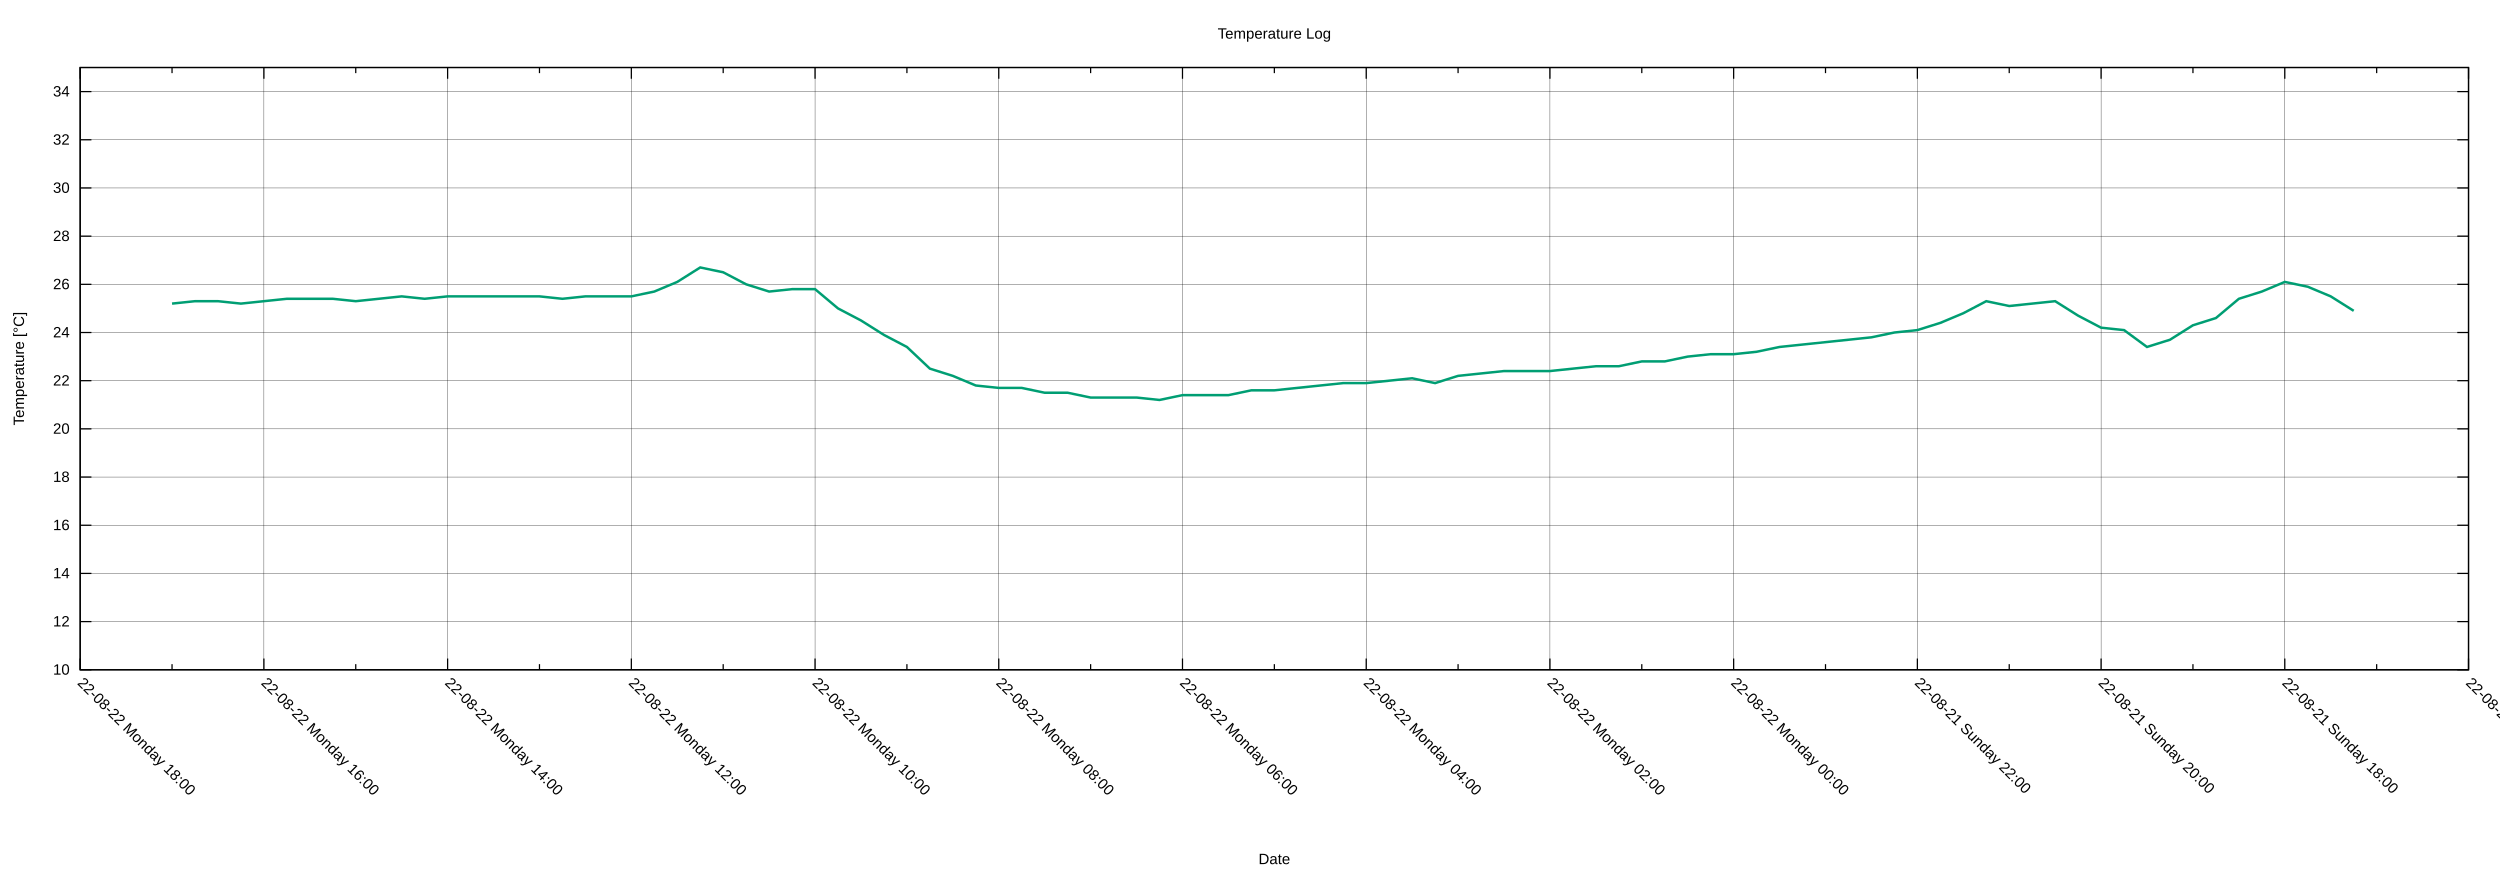
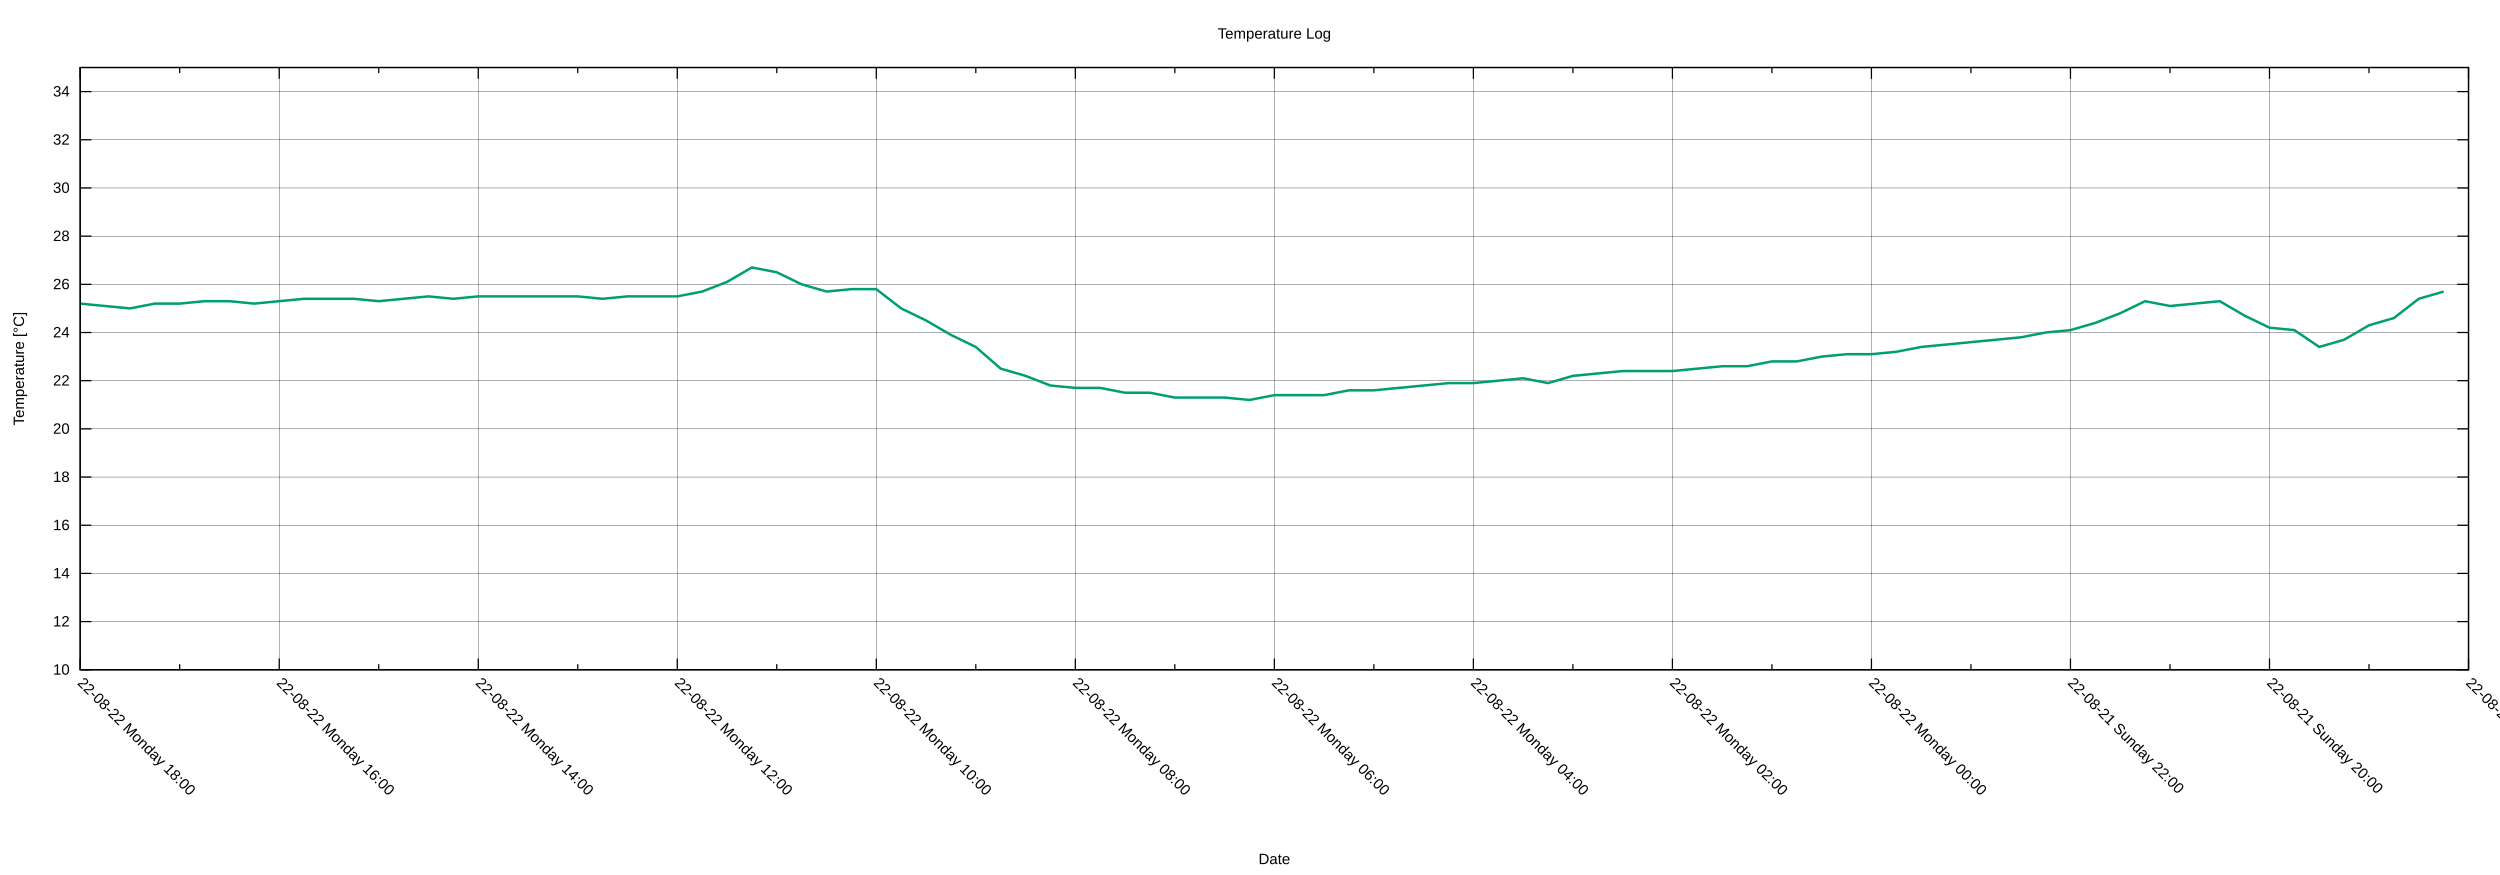
<svg xmlns="http://www.w3.org/2000/svg" xmlns:xlink="http://www.w3.org/1999/xlink" width="2000" height="700" viewBox="0 0 2000 700">
  <g id="gnuplot_canvas">
    <rect x="0" y="0" width="2000" height="700" fill="none" />
    <defs>
      <circle id="gpDot" r="0.5" stroke-width="0.5" stroke="currentColor" />
      <path id="gpPt0" stroke-width="0.222" stroke="currentColor" d="M-1,0 h2 M0,-1 v2" />
      <path id="gpPt1" stroke-width="0.222" stroke="currentColor" d="M-1,-1 L1,1 M1,-1 L-1,1" />
      <path id="gpPt2" stroke-width="0.222" stroke="currentColor" d="M-1,0 L1,0 M0,-1 L0,1 M-1,-1 L1,1 M-1,1 L1,-1" />
      <rect id="gpPt3" stroke-width="0.222" stroke="currentColor" x="-1" y="-1" width="2" height="2" />
      <rect id="gpPt4" stroke-width="0.222" stroke="currentColor" fill="currentColor" x="-1" y="-1" width="2" height="2" />
      <circle id="gpPt5" stroke-width="0.222" stroke="currentColor" cx="0" cy="0" r="1" />
      <use xlink:href="#gpPt5" id="gpPt6" fill="currentColor" stroke="none" />
      <path id="gpPt7" stroke-width="0.222" stroke="currentColor" d="M0,-1.33 L-1.33,0.67 L1.33,0.67 z" />
      <use xlink:href="#gpPt7" id="gpPt8" fill="currentColor" stroke="none" />
      <use xlink:href="#gpPt7" id="gpPt9" stroke="currentColor" transform="rotate(180)" />
      <use xlink:href="#gpPt9" id="gpPt10" fill="currentColor" stroke="none" />
      <use xlink:href="#gpPt3" id="gpPt11" stroke="currentColor" transform="rotate(45)" />
      <use xlink:href="#gpPt11" id="gpPt12" fill="currentColor" stroke="none" />
      <path id="gpPt13" stroke-width="0.222" stroke="currentColor" d="M0,1.330 L1.265,0.411 L0.782,-1.067 L-0.782,-1.076 L-1.265,0.411 z" />
      <use xlink:href="#gpPt13" id="gpPt14" fill="currentColor" stroke="none" />
      <filter id="textbox" filterUnits="objectBoundingBox" x="0" y="0" height="1" width="1">
        <feFlood flood-color="white" flood-opacity="1" result="bgnd" />
        <feComposite in="SourceGraphic" in2="bgnd" operator="atop" />
      </filter>
      <filter id="greybox" filterUnits="objectBoundingBox" x="0" y="0" height="1" width="1">
        <feFlood flood-color="lightgrey" flood-opacity="1" result="grey" />
        <feComposite in="SourceGraphic" in2="grey" operator="atop" />
      </filter>
    </defs>
    <g fill="none" color="white" stroke="currentColor" stroke-width="1.00" stroke-linecap="butt" stroke-linejoin="miter">
</g>
    <g fill="none" color="black" stroke="currentColor" stroke-width="1.00" stroke-linecap="butt" stroke-linejoin="miter">
</g>
    <g fill="none" color="black" stroke="black" stroke-width="0.25" stroke-linecap="butt" stroke-linejoin="miter">
</g>
    <g fill="none" color="black" stroke="currentColor" stroke-width="0.25" stroke-linecap="butt" stroke-linejoin="miter">
      <path stroke="black" class="gridline" d="M64.14,535.82 L1974.82,535.82  " />
    </g>
    <g fill="none" color="black" stroke="black" stroke-width="1.00" stroke-linecap="butt" stroke-linejoin="miter">
</g>
    <g fill="none" color="black" stroke="currentColor" stroke-width="1.00" stroke-linecap="butt" stroke-linejoin="miter">
      <path stroke="black" d="M64.14,535.82 L73.14,535.82 M1974.82,535.82 L1965.82,535.82  " />
      <g transform="translate(55.75,539.72)" stroke="none" fill="black" font-family="Arial" font-size="12.00" text-anchor="end">
        <text>
          <tspan font-family="Arial"> 10</tspan>
        </text>
      </g>
    </g>
    <g fill="none" color="black" stroke="currentColor" stroke-width="1.00" stroke-linecap="butt" stroke-linejoin="miter">
</g>
    <g fill="none" color="black" stroke="black" stroke-width="0.25" stroke-linecap="butt" stroke-linejoin="miter">
</g>
    <g fill="none" color="black" stroke="currentColor" stroke-width="0.25" stroke-linecap="butt" stroke-linejoin="miter">
      <path stroke="black" class="gridline" d="M64.14,497.28 L1974.82,497.28  " />
    </g>
    <g fill="none" color="black" stroke="black" stroke-width="1.00" stroke-linecap="butt" stroke-linejoin="miter">
</g>
    <g fill="none" color="black" stroke="currentColor" stroke-width="1.00" stroke-linecap="butt" stroke-linejoin="miter">
      <path stroke="black" d="M64.14,497.28 L73.14,497.28 M1974.82,497.28 L1965.82,497.28  " />
      <g transform="translate(55.75,501.18)" stroke="none" fill="black" font-family="Arial" font-size="12.00" text-anchor="end">
        <text>
          <tspan font-family="Arial"> 12</tspan>
        </text>
      </g>
    </g>
    <g fill="none" color="black" stroke="currentColor" stroke-width="1.00" stroke-linecap="butt" stroke-linejoin="miter">
</g>
    <g fill="none" color="black" stroke="black" stroke-width="0.25" stroke-linecap="butt" stroke-linejoin="miter">
</g>
    <g fill="none" color="black" stroke="currentColor" stroke-width="0.25" stroke-linecap="butt" stroke-linejoin="miter">
      <path stroke="black" class="gridline" d="M64.14,458.73 L1974.82,458.73  " />
    </g>
    <g fill="none" color="black" stroke="black" stroke-width="1.00" stroke-linecap="butt" stroke-linejoin="miter">
</g>
    <g fill="none" color="black" stroke="currentColor" stroke-width="1.00" stroke-linecap="butt" stroke-linejoin="miter">
      <path stroke="black" d="M64.14,458.73 L73.14,458.73 M1974.82,458.73 L1965.82,458.73  " />
      <g transform="translate(55.75,462.63)" stroke="none" fill="black" font-family="Arial" font-size="12.00" text-anchor="end">
        <text>
          <tspan font-family="Arial"> 14</tspan>
        </text>
      </g>
    </g>
    <g fill="none" color="black" stroke="currentColor" stroke-width="1.00" stroke-linecap="butt" stroke-linejoin="miter">
</g>
    <g fill="none" color="black" stroke="black" stroke-width="0.25" stroke-linecap="butt" stroke-linejoin="miter">
</g>
    <g fill="none" color="black" stroke="currentColor" stroke-width="0.25" stroke-linecap="butt" stroke-linejoin="miter">
      <path stroke="black" class="gridline" d="M64.14,420.19 L1974.82,420.19  " />
    </g>
    <g fill="none" color="black" stroke="black" stroke-width="1.00" stroke-linecap="butt" stroke-linejoin="miter">
</g>
    <g fill="none" color="black" stroke="currentColor" stroke-width="1.00" stroke-linecap="butt" stroke-linejoin="miter">
      <path stroke="black" d="M64.14,420.19 L73.14,420.19 M1974.82,420.19 L1965.82,420.19  " />
      <g transform="translate(55.75,424.09)" stroke="none" fill="black" font-family="Arial" font-size="12.00" text-anchor="end">
        <text>
          <tspan font-family="Arial"> 16</tspan>
        </text>
      </g>
    </g>
    <g fill="none" color="black" stroke="currentColor" stroke-width="1.00" stroke-linecap="butt" stroke-linejoin="miter">
</g>
    <g fill="none" color="black" stroke="black" stroke-width="0.25" stroke-linecap="butt" stroke-linejoin="miter">
</g>
    <g fill="none" color="black" stroke="currentColor" stroke-width="0.25" stroke-linecap="butt" stroke-linejoin="miter">
      <path stroke="black" class="gridline" d="M64.14,381.64 L1974.82,381.64  " />
    </g>
    <g fill="none" color="black" stroke="black" stroke-width="1.00" stroke-linecap="butt" stroke-linejoin="miter">
</g>
    <g fill="none" color="black" stroke="currentColor" stroke-width="1.00" stroke-linecap="butt" stroke-linejoin="miter">
      <path stroke="black" d="M64.14,381.64 L73.14,381.64 M1974.82,381.64 L1965.82,381.64  " />
      <g transform="translate(55.75,385.54)" stroke="none" fill="black" font-family="Arial" font-size="12.00" text-anchor="end">
        <text>
          <tspan font-family="Arial"> 18</tspan>
        </text>
      </g>
    </g>
    <g fill="none" color="black" stroke="currentColor" stroke-width="1.00" stroke-linecap="butt" stroke-linejoin="miter">
</g>
    <g fill="none" color="black" stroke="black" stroke-width="0.25" stroke-linecap="butt" stroke-linejoin="miter">
</g>
    <g fill="none" color="black" stroke="currentColor" stroke-width="0.25" stroke-linecap="butt" stroke-linejoin="miter">
      <path stroke="black" class="gridline" d="M64.14,343.10 L1974.82,343.10  " />
    </g>
    <g fill="none" color="black" stroke="black" stroke-width="1.00" stroke-linecap="butt" stroke-linejoin="miter">
</g>
    <g fill="none" color="black" stroke="currentColor" stroke-width="1.00" stroke-linecap="butt" stroke-linejoin="miter">
      <path stroke="black" d="M64.14,343.10 L73.14,343.10 M1974.82,343.10 L1965.82,343.10  " />
      <g transform="translate(55.75,347.00)" stroke="none" fill="black" font-family="Arial" font-size="12.00" text-anchor="end">
        <text>
          <tspan font-family="Arial"> 20</tspan>
        </text>
      </g>
    </g>
    <g fill="none" color="black" stroke="currentColor" stroke-width="1.00" stroke-linecap="butt" stroke-linejoin="miter">
</g>
    <g fill="none" color="black" stroke="black" stroke-width="0.25" stroke-linecap="butt" stroke-linejoin="miter">
</g>
    <g fill="none" color="black" stroke="currentColor" stroke-width="0.25" stroke-linecap="butt" stroke-linejoin="miter">
      <path stroke="black" class="gridline" d="M64.14,304.55 L1974.82,304.55  " />
    </g>
    <g fill="none" color="black" stroke="black" stroke-width="1.00" stroke-linecap="butt" stroke-linejoin="miter">
</g>
    <g fill="none" color="black" stroke="currentColor" stroke-width="1.00" stroke-linecap="butt" stroke-linejoin="miter">
      <path stroke="black" d="M64.14,304.55 L73.14,304.55 M1974.82,304.55 L1965.82,304.55  " />
      <g transform="translate(55.75,308.45)" stroke="none" fill="black" font-family="Arial" font-size="12.00" text-anchor="end">
        <text>
          <tspan font-family="Arial"> 22</tspan>
        </text>
      </g>
    </g>
    <g fill="none" color="black" stroke="currentColor" stroke-width="1.00" stroke-linecap="butt" stroke-linejoin="miter">
</g>
    <g fill="none" color="black" stroke="black" stroke-width="0.25" stroke-linecap="butt" stroke-linejoin="miter">
</g>
    <g fill="none" color="black" stroke="currentColor" stroke-width="0.25" stroke-linecap="butt" stroke-linejoin="miter">
      <path stroke="black" class="gridline" d="M64.14,266.01 L1974.82,266.01  " />
    </g>
    <g fill="none" color="black" stroke="black" stroke-width="1.00" stroke-linecap="butt" stroke-linejoin="miter">
</g>
    <g fill="none" color="black" stroke="currentColor" stroke-width="1.00" stroke-linecap="butt" stroke-linejoin="miter">
      <path stroke="black" d="M64.14,266.01 L73.14,266.01 M1974.82,266.01 L1965.82,266.01  " />
      <g transform="translate(55.75,269.91)" stroke="none" fill="black" font-family="Arial" font-size="12.00" text-anchor="end">
        <text>
          <tspan font-family="Arial"> 24</tspan>
        </text>
      </g>
    </g>
    <g fill="none" color="black" stroke="currentColor" stroke-width="1.00" stroke-linecap="butt" stroke-linejoin="miter">
</g>
    <g fill="none" color="black" stroke="black" stroke-width="0.25" stroke-linecap="butt" stroke-linejoin="miter">
</g>
    <g fill="none" color="black" stroke="currentColor" stroke-width="0.25" stroke-linecap="butt" stroke-linejoin="miter">
      <path stroke="black" class="gridline" d="M64.14,227.46 L1974.82,227.46  " />
    </g>
    <g fill="none" color="black" stroke="black" stroke-width="1.00" stroke-linecap="butt" stroke-linejoin="miter">
</g>
    <g fill="none" color="black" stroke="currentColor" stroke-width="1.00" stroke-linecap="butt" stroke-linejoin="miter">
      <path stroke="black" d="M64.14,227.46 L73.14,227.46 M1974.82,227.46 L1965.82,227.46  " />
      <g transform="translate(55.75,231.36)" stroke="none" fill="black" font-family="Arial" font-size="12.00" text-anchor="end">
        <text>
          <tspan font-family="Arial"> 26</tspan>
        </text>
      </g>
    </g>
    <g fill="none" color="black" stroke="currentColor" stroke-width="1.00" stroke-linecap="butt" stroke-linejoin="miter">
</g>
    <g fill="none" color="black" stroke="black" stroke-width="0.25" stroke-linecap="butt" stroke-linejoin="miter">
</g>
    <g fill="none" color="black" stroke="currentColor" stroke-width="0.25" stroke-linecap="butt" stroke-linejoin="miter">
      <path stroke="black" class="gridline" d="M64.14,188.92 L1974.82,188.92  " />
    </g>
    <g fill="none" color="black" stroke="black" stroke-width="1.00" stroke-linecap="butt" stroke-linejoin="miter">
</g>
    <g fill="none" color="black" stroke="currentColor" stroke-width="1.00" stroke-linecap="butt" stroke-linejoin="miter">
      <path stroke="black" d="M64.14,188.92 L73.14,188.92 M1974.82,188.92 L1965.82,188.92  " />
      <g transform="translate(55.75,192.82)" stroke="none" fill="black" font-family="Arial" font-size="12.00" text-anchor="end">
        <text>
          <tspan font-family="Arial"> 28</tspan>
        </text>
      </g>
    </g>
    <g fill="none" color="black" stroke="currentColor" stroke-width="1.00" stroke-linecap="butt" stroke-linejoin="miter">
</g>
    <g fill="none" color="black" stroke="black" stroke-width="0.25" stroke-linecap="butt" stroke-linejoin="miter">
</g>
    <g fill="none" color="black" stroke="currentColor" stroke-width="0.25" stroke-linecap="butt" stroke-linejoin="miter">
      <path stroke="black" class="gridline" d="M64.14,150.37 L1974.82,150.37  " />
    </g>
    <g fill="none" color="black" stroke="black" stroke-width="1.00" stroke-linecap="butt" stroke-linejoin="miter">
</g>
    <g fill="none" color="black" stroke="currentColor" stroke-width="1.00" stroke-linecap="butt" stroke-linejoin="miter">
      <path stroke="black" d="M64.14,150.37 L73.14,150.37 M1974.82,150.37 L1965.82,150.37  " />
      <g transform="translate(55.75,154.27)" stroke="none" fill="black" font-family="Arial" font-size="12.00" text-anchor="end">
        <text>
          <tspan font-family="Arial"> 30</tspan>
        </text>
      </g>
    </g>
    <g fill="none" color="black" stroke="currentColor" stroke-width="1.00" stroke-linecap="butt" stroke-linejoin="miter">
</g>
    <g fill="none" color="black" stroke="black" stroke-width="0.25" stroke-linecap="butt" stroke-linejoin="miter">
</g>
    <g fill="none" color="black" stroke="currentColor" stroke-width="0.25" stroke-linecap="butt" stroke-linejoin="miter">
      <path stroke="black" class="gridline" d="M64.14,111.83 L1974.82,111.83  " />
    </g>
    <g fill="none" color="black" stroke="black" stroke-width="1.00" stroke-linecap="butt" stroke-linejoin="miter">
</g>
    <g fill="none" color="black" stroke="currentColor" stroke-width="1.00" stroke-linecap="butt" stroke-linejoin="miter">
      <path stroke="black" d="M64.14,111.83 L73.14,111.83 M1974.82,111.83 L1965.82,111.83  " />
      <g transform="translate(55.75,115.73)" stroke="none" fill="black" font-family="Arial" font-size="12.00" text-anchor="end">
        <text>
          <tspan font-family="Arial"> 32</tspan>
        </text>
      </g>
    </g>
    <g fill="none" color="black" stroke="currentColor" stroke-width="1.00" stroke-linecap="butt" stroke-linejoin="miter">
</g>
    <g fill="none" color="black" stroke="black" stroke-width="0.25" stroke-linecap="butt" stroke-linejoin="miter">
</g>
    <g fill="none" color="black" stroke="currentColor" stroke-width="0.25" stroke-linecap="butt" stroke-linejoin="miter">
      <path stroke="black" class="gridline" d="M64.14,73.28 L1974.82,73.28  " />
    </g>
    <g fill="none" color="black" stroke="black" stroke-width="1.00" stroke-linecap="butt" stroke-linejoin="miter">
</g>
    <g fill="none" color="black" stroke="currentColor" stroke-width="1.00" stroke-linecap="butt" stroke-linejoin="miter">
      <path stroke="black" d="M64.14,73.28 L73.14,73.28 M1974.82,73.28 L1965.82,73.28  " />
      <g transform="translate(55.75,77.18)" stroke="none" fill="black" font-family="Arial" font-size="12.00" text-anchor="end">
        <text>
          <tspan font-family="Arial"> 34</tspan>
        </text>
      </g>
    </g>
    <g fill="none" color="black" stroke="currentColor" stroke-width="1.00" stroke-linecap="butt" stroke-linejoin="miter">
</g>
    <g fill="none" color="black" stroke="black" stroke-width="0.25" stroke-linecap="butt" stroke-linejoin="miter">
</g>
    <g fill="none" color="black" stroke="currentColor" stroke-width="0.25" stroke-linecap="butt" stroke-linejoin="miter">
      <path stroke="black" class="gridline" d="M1974.82,535.82 L1974.82,54.01  " />
    </g>
    <g fill="none" color="black" stroke="black" stroke-width="1.00" stroke-linecap="butt" stroke-linejoin="miter">
</g>
    <g fill="none" color="black" stroke="currentColor" stroke-width="1.00" stroke-linecap="butt" stroke-linejoin="miter">
      <path stroke="black" d="M1974.82,535.82 L1974.82,526.82 M1974.82,54.01 L1974.82,63.01  " />
      <g transform="translate(1972.06,546.97) rotate(45)" stroke="none" fill="black" font-family="Arial" font-size="12.00" text-anchor="start">
        <text>
-           <tspan font-family="Arial">22-08-21 Sunday 16:00</tspan>
-         </text>
-       </g>
-     </g>
-     <g fill="none" color="black" stroke="currentColor" stroke-width="1.00" stroke-linecap="butt" stroke-linejoin="miter">
-       <path stroke="black" d="M1901.33,535.82 L1901.33,531.32 M1901.33,54.01 L1901.33,58.51  " />
-     </g>
-     <g fill="none" color="black" stroke="black" stroke-width="0.25" stroke-linecap="butt" stroke-linejoin="miter">
- </g>
-     <g fill="none" color="black" stroke="currentColor" stroke-width="0.25" stroke-linecap="butt" stroke-linejoin="miter">
-       <path stroke="black" class="gridline" d="M1827.84,535.82 L1827.84,54.01  " />
-     </g>
-     <g fill="none" color="black" stroke="black" stroke-width="1.00" stroke-linecap="butt" stroke-linejoin="miter">
- </g>
-     <g fill="none" color="black" stroke="currentColor" stroke-width="1.00" stroke-linecap="butt" stroke-linejoin="miter">
-       <path stroke="black" d="M1827.84,535.82 L1827.84,526.82 M1827.84,54.01 L1827.84,63.01  " />
-       <g transform="translate(1825.08,546.97) rotate(45)" stroke="none" fill="black" font-family="Arial" font-size="12.00" text-anchor="start">
-         <text>
          <tspan font-family="Arial">22-08-21 Sunday 18:00</tspan>
        </text>
      </g>
    </g>
    <g fill="none" color="black" stroke="currentColor" stroke-width="1.00" stroke-linecap="butt" stroke-linejoin="miter">
-       <path stroke="black" d="M1754.36,535.82 L1754.36,531.32 M1754.36,54.01 L1754.36,58.51  " />
-     </g>
-     <g fill="none" color="black" stroke="black" stroke-width="0.25" stroke-linecap="butt" stroke-linejoin="miter">
- </g>
-     <g fill="none" color="black" stroke="currentColor" stroke-width="0.25" stroke-linecap="butt" stroke-linejoin="miter">
-       <path stroke="black" class="gridline" d="M1680.87,535.82 L1680.87,54.01  " />
-     </g>
-     <g fill="none" color="black" stroke="black" stroke-width="1.00" stroke-linecap="butt" stroke-linejoin="miter">
- </g>
-     <g fill="none" color="black" stroke="currentColor" stroke-width="1.00" stroke-linecap="butt" stroke-linejoin="miter">
-       <path stroke="black" d="M1680.87,535.82 L1680.87,526.82 M1680.87,54.01 L1680.87,63.01  " />
-       <g transform="translate(1678.11,546.97) rotate(45)" stroke="none" fill="black" font-family="Arial" font-size="12.00" text-anchor="start">
+       <path stroke="black" d="M1895.21,535.82 L1895.21,531.32 M1895.21,54.01 L1895.21,58.51  " />
+     </g>
+     <g fill="none" color="black" stroke="black" stroke-width="0.25" stroke-linecap="butt" stroke-linejoin="miter">
+ </g>
+     <g fill="none" color="black" stroke="currentColor" stroke-width="0.25" stroke-linecap="butt" stroke-linejoin="miter">
+       <path stroke="black" class="gridline" d="M1815.60,535.82 L1815.60,54.01  " />
+     </g>
+     <g fill="none" color="black" stroke="black" stroke-width="1.00" stroke-linecap="butt" stroke-linejoin="miter">
+ </g>
+     <g fill="none" color="black" stroke="currentColor" stroke-width="1.00" stroke-linecap="butt" stroke-linejoin="miter">
+       <path stroke="black" d="M1815.60,535.82 L1815.60,526.82 M1815.60,54.01 L1815.60,63.01  " />
+       <g transform="translate(1812.84,546.97) rotate(45)" stroke="none" fill="black" font-family="Arial" font-size="12.00" text-anchor="start">
        <text>
          <tspan font-family="Arial">22-08-21 Sunday 20:00</tspan>
        </text>
      </g>
    </g>
    <g fill="none" color="black" stroke="currentColor" stroke-width="1.00" stroke-linecap="butt" stroke-linejoin="miter">
-       <path stroke="black" d="M1607.38,535.82 L1607.38,531.32 M1607.38,54.01 L1607.38,58.51  " />
-     </g>
-     <g fill="none" color="black" stroke="black" stroke-width="0.25" stroke-linecap="butt" stroke-linejoin="miter">
- </g>
-     <g fill="none" color="black" stroke="currentColor" stroke-width="0.25" stroke-linecap="butt" stroke-linejoin="miter">
-       <path stroke="black" class="gridline" d="M1533.89,535.82 L1533.89,54.01  " />
-     </g>
-     <g fill="none" color="black" stroke="black" stroke-width="1.00" stroke-linecap="butt" stroke-linejoin="miter">
- </g>
-     <g fill="none" color="black" stroke="currentColor" stroke-width="1.00" stroke-linecap="butt" stroke-linejoin="miter">
-       <path stroke="black" d="M1533.89,535.82 L1533.89,526.82 M1533.89,54.01 L1533.89,63.01  " />
-       <g transform="translate(1531.13,546.97) rotate(45)" stroke="none" fill="black" font-family="Arial" font-size="12.00" text-anchor="start">
+       <path stroke="black" d="M1735.99,535.82 L1735.99,531.32 M1735.99,54.01 L1735.99,58.51  " />
+     </g>
+     <g fill="none" color="black" stroke="black" stroke-width="0.25" stroke-linecap="butt" stroke-linejoin="miter">
+ </g>
+     <g fill="none" color="black" stroke="currentColor" stroke-width="0.25" stroke-linecap="butt" stroke-linejoin="miter">
+       <path stroke="black" class="gridline" d="M1656.37,535.82 L1656.37,54.01  " />
+     </g>
+     <g fill="none" color="black" stroke="black" stroke-width="1.00" stroke-linecap="butt" stroke-linejoin="miter">
+ </g>
+     <g fill="none" color="black" stroke="currentColor" stroke-width="1.00" stroke-linecap="butt" stroke-linejoin="miter">
+       <path stroke="black" d="M1656.37,535.82 L1656.37,526.82 M1656.37,54.01 L1656.37,63.01  " />
+       <g transform="translate(1653.61,546.97) rotate(45)" stroke="none" fill="black" font-family="Arial" font-size="12.00" text-anchor="start">
        <text>
          <tspan font-family="Arial">22-08-21 Sunday 22:00</tspan>
        </text>
      </g>
    </g>
    <g fill="none" color="black" stroke="currentColor" stroke-width="1.00" stroke-linecap="butt" stroke-linejoin="miter">
-       <path stroke="black" d="M1460.41,535.82 L1460.41,531.32 M1460.41,54.01 L1460.41,58.51  " />
-     </g>
-     <g fill="none" color="black" stroke="black" stroke-width="0.25" stroke-linecap="butt" stroke-linejoin="miter">
- </g>
-     <g fill="none" color="black" stroke="currentColor" stroke-width="0.25" stroke-linecap="butt" stroke-linejoin="miter">
-       <path stroke="black" class="gridline" d="M1386.92,535.82 L1386.92,54.01  " />
-     </g>
-     <g fill="none" color="black" stroke="black" stroke-width="1.00" stroke-linecap="butt" stroke-linejoin="miter">
- </g>
-     <g fill="none" color="black" stroke="currentColor" stroke-width="1.00" stroke-linecap="butt" stroke-linejoin="miter">
-       <path stroke="black" d="M1386.92,535.82 L1386.92,526.82 M1386.92,54.01 L1386.92,63.01  " />
-       <g transform="translate(1384.16,546.97) rotate(45)" stroke="none" fill="black" font-family="Arial" font-size="12.00" text-anchor="start">
+       <path stroke="black" d="M1576.76,535.82 L1576.76,531.32 M1576.76,54.01 L1576.76,58.51  " />
+     </g>
+     <g fill="none" color="black" stroke="black" stroke-width="0.25" stroke-linecap="butt" stroke-linejoin="miter">
+ </g>
+     <g fill="none" color="black" stroke="currentColor" stroke-width="0.25" stroke-linecap="butt" stroke-linejoin="miter">
+       <path stroke="black" class="gridline" d="M1497.15,535.82 L1497.15,54.01  " />
+     </g>
+     <g fill="none" color="black" stroke="black" stroke-width="1.00" stroke-linecap="butt" stroke-linejoin="miter">
+ </g>
+     <g fill="none" color="black" stroke="currentColor" stroke-width="1.00" stroke-linecap="butt" stroke-linejoin="miter">
+       <path stroke="black" d="M1497.15,535.82 L1497.15,526.82 M1497.15,54.01 L1497.15,63.01  " />
+       <g transform="translate(1494.39,546.97) rotate(45)" stroke="none" fill="black" font-family="Arial" font-size="12.00" text-anchor="start">
        <text>
          <tspan font-family="Arial">22-08-22 Monday 00:00</tspan>
        </text>
      </g>
    </g>
    <g fill="none" color="black" stroke="currentColor" stroke-width="1.00" stroke-linecap="butt" stroke-linejoin="miter">
-       <path stroke="black" d="M1313.43,535.82 L1313.43,531.32 M1313.43,54.01 L1313.43,58.51  " />
-     </g>
-     <g fill="none" color="black" stroke="black" stroke-width="0.25" stroke-linecap="butt" stroke-linejoin="miter">
- </g>
-     <g fill="none" color="black" stroke="currentColor" stroke-width="0.25" stroke-linecap="butt" stroke-linejoin="miter">
-       <path stroke="black" class="gridline" d="M1239.94,535.82 L1239.94,54.01  " />
-     </g>
-     <g fill="none" color="black" stroke="black" stroke-width="1.00" stroke-linecap="butt" stroke-linejoin="miter">
- </g>
-     <g fill="none" color="black" stroke="currentColor" stroke-width="1.00" stroke-linecap="butt" stroke-linejoin="miter">
-       <path stroke="black" d="M1239.94,535.82 L1239.94,526.82 M1239.94,54.01 L1239.94,63.01  " />
-       <g transform="translate(1237.18,546.97) rotate(45)" stroke="none" fill="black" font-family="Arial" font-size="12.00" text-anchor="start">
+       <path stroke="black" d="M1417.54,535.82 L1417.54,531.32 M1417.54,54.01 L1417.54,58.51  " />
+     </g>
+     <g fill="none" color="black" stroke="black" stroke-width="0.25" stroke-linecap="butt" stroke-linejoin="miter">
+ </g>
+     <g fill="none" color="black" stroke="currentColor" stroke-width="0.25" stroke-linecap="butt" stroke-linejoin="miter">
+       <path stroke="black" class="gridline" d="M1337.93,535.82 L1337.93,54.01  " />
+     </g>
+     <g fill="none" color="black" stroke="black" stroke-width="1.00" stroke-linecap="butt" stroke-linejoin="miter">
+ </g>
+     <g fill="none" color="black" stroke="currentColor" stroke-width="1.00" stroke-linecap="butt" stroke-linejoin="miter">
+       <path stroke="black" d="M1337.93,535.82 L1337.93,526.82 M1337.93,54.01 L1337.93,63.01  " />
+       <g transform="translate(1335.17,546.97) rotate(45)" stroke="none" fill="black" font-family="Arial" font-size="12.00" text-anchor="start">
        <text>
          <tspan font-family="Arial">22-08-22 Monday 02:00</tspan>
        </text>
      </g>
    </g>
    <g fill="none" color="black" stroke="currentColor" stroke-width="1.00" stroke-linecap="butt" stroke-linejoin="miter">
-       <path stroke="black" d="M1166.46,535.82 L1166.46,531.32 M1166.46,54.01 L1166.46,58.51  " />
-     </g>
-     <g fill="none" color="black" stroke="black" stroke-width="0.25" stroke-linecap="butt" stroke-linejoin="miter">
- </g>
-     <g fill="none" color="black" stroke="currentColor" stroke-width="0.25" stroke-linecap="butt" stroke-linejoin="miter">
-       <path stroke="black" class="gridline" d="M1092.97,535.82 L1092.97,54.01  " />
-     </g>
-     <g fill="none" color="black" stroke="black" stroke-width="1.00" stroke-linecap="butt" stroke-linejoin="miter">
- </g>
-     <g fill="none" color="black" stroke="currentColor" stroke-width="1.00" stroke-linecap="butt" stroke-linejoin="miter">
-       <path stroke="black" d="M1092.97,535.82 L1092.97,526.82 M1092.97,54.01 L1092.97,63.01  " />
-       <g transform="translate(1090.21,546.97) rotate(45)" stroke="none" fill="black" font-family="Arial" font-size="12.00" text-anchor="start">
+       <path stroke="black" d="M1258.32,535.82 L1258.32,531.32 M1258.32,54.01 L1258.32,58.51  " />
+     </g>
+     <g fill="none" color="black" stroke="black" stroke-width="0.25" stroke-linecap="butt" stroke-linejoin="miter">
+ </g>
+     <g fill="none" color="black" stroke="currentColor" stroke-width="0.25" stroke-linecap="butt" stroke-linejoin="miter">
+       <path stroke="black" class="gridline" d="M1178.70,535.82 L1178.70,54.01  " />
+     </g>
+     <g fill="none" color="black" stroke="black" stroke-width="1.00" stroke-linecap="butt" stroke-linejoin="miter">
+ </g>
+     <g fill="none" color="black" stroke="currentColor" stroke-width="1.00" stroke-linecap="butt" stroke-linejoin="miter">
+       <path stroke="black" d="M1178.70,535.82 L1178.70,526.82 M1178.70,54.01 L1178.70,63.01  " />
+       <g transform="translate(1175.94,546.97) rotate(45)" stroke="none" fill="black" font-family="Arial" font-size="12.00" text-anchor="start">
        <text>
          <tspan font-family="Arial">22-08-22 Monday 04:00</tspan>
        </text>
      </g>
    </g>
    <g fill="none" color="black" stroke="currentColor" stroke-width="1.00" stroke-linecap="butt" stroke-linejoin="miter">
-       <path stroke="black" d="M1019.48,535.82 L1019.48,531.32 M1019.48,54.01 L1019.48,58.51  " />
-     </g>
-     <g fill="none" color="black" stroke="black" stroke-width="0.25" stroke-linecap="butt" stroke-linejoin="miter">
- </g>
-     <g fill="none" color="black" stroke="currentColor" stroke-width="0.25" stroke-linecap="butt" stroke-linejoin="miter">
-       <path stroke="black" class="gridline" d="M945.99,535.82 L945.99,54.01  " />
-     </g>
-     <g fill="none" color="black" stroke="black" stroke-width="1.00" stroke-linecap="butt" stroke-linejoin="miter">
- </g>
-     <g fill="none" color="black" stroke="currentColor" stroke-width="1.00" stroke-linecap="butt" stroke-linejoin="miter">
-       <path stroke="black" d="M945.99,535.82 L945.99,526.82 M945.99,54.01 L945.99,63.01  " />
-       <g transform="translate(943.23,546.97) rotate(45)" stroke="none" fill="black" font-family="Arial" font-size="12.00" text-anchor="start">
+       <path stroke="black" d="M1099.09,535.82 L1099.09,531.32 M1099.09,54.01 L1099.09,58.51  " />
+     </g>
+     <g fill="none" color="black" stroke="black" stroke-width="0.25" stroke-linecap="butt" stroke-linejoin="miter">
+ </g>
+     <g fill="none" color="black" stroke="currentColor" stroke-width="0.25" stroke-linecap="butt" stroke-linejoin="miter">
+       <path stroke="black" class="gridline" d="M1019.48,535.82 L1019.48,54.01  " />
+     </g>
+     <g fill="none" color="black" stroke="black" stroke-width="1.00" stroke-linecap="butt" stroke-linejoin="miter">
+ </g>
+     <g fill="none" color="black" stroke="currentColor" stroke-width="1.00" stroke-linecap="butt" stroke-linejoin="miter">
+       <path stroke="black" d="M1019.48,535.82 L1019.48,526.82 M1019.48,54.01 L1019.48,63.01  " />
+       <g transform="translate(1016.72,546.97) rotate(45)" stroke="none" fill="black" font-family="Arial" font-size="12.00" text-anchor="start">
        <text>
          <tspan font-family="Arial">22-08-22 Monday 06:00</tspan>
        </text>
      </g>
    </g>
    <g fill="none" color="black" stroke="currentColor" stroke-width="1.00" stroke-linecap="butt" stroke-linejoin="miter">
-       <path stroke="black" d="M872.50,535.82 L872.50,531.32 M872.50,54.01 L872.50,58.51  " />
-     </g>
-     <g fill="none" color="black" stroke="black" stroke-width="0.25" stroke-linecap="butt" stroke-linejoin="miter">
- </g>
-     <g fill="none" color="black" stroke="currentColor" stroke-width="0.25" stroke-linecap="butt" stroke-linejoin="miter">
-       <path stroke="black" class="gridline" d="M799.02,535.82 L799.02,54.01  " />
-     </g>
-     <g fill="none" color="black" stroke="black" stroke-width="1.00" stroke-linecap="butt" stroke-linejoin="miter">
- </g>
-     <g fill="none" color="black" stroke="currentColor" stroke-width="1.00" stroke-linecap="butt" stroke-linejoin="miter">
-       <path stroke="black" d="M799.02,535.82 L799.02,526.82 M799.02,54.01 L799.02,63.01  " />
-       <g transform="translate(796.26,546.97) rotate(45)" stroke="none" fill="black" font-family="Arial" font-size="12.00" text-anchor="start">
+       <path stroke="black" d="M939.87,535.82 L939.87,531.32 M939.87,54.01 L939.87,58.51  " />
+     </g>
+     <g fill="none" color="black" stroke="black" stroke-width="0.25" stroke-linecap="butt" stroke-linejoin="miter">
+ </g>
+     <g fill="none" color="black" stroke="currentColor" stroke-width="0.25" stroke-linecap="butt" stroke-linejoin="miter">
+       <path stroke="black" class="gridline" d="M860.26,535.82 L860.26,54.01  " />
+     </g>
+     <g fill="none" color="black" stroke="black" stroke-width="1.00" stroke-linecap="butt" stroke-linejoin="miter">
+ </g>
+     <g fill="none" color="black" stroke="currentColor" stroke-width="1.00" stroke-linecap="butt" stroke-linejoin="miter">
+       <path stroke="black" d="M860.26,535.82 L860.26,526.82 M860.26,54.01 L860.26,63.01  " />
+       <g transform="translate(857.50,546.97) rotate(45)" stroke="none" fill="black" font-family="Arial" font-size="12.00" text-anchor="start">
        <text>
          <tspan font-family="Arial">22-08-22 Monday 08:00</tspan>
        </text>
      </g>
    </g>
    <g fill="none" color="black" stroke="currentColor" stroke-width="1.00" stroke-linecap="butt" stroke-linejoin="miter">
-       <path stroke="black" d="M725.53,535.82 L725.53,531.32 M725.53,54.01 L725.53,58.51  " />
-     </g>
-     <g fill="none" color="black" stroke="black" stroke-width="0.25" stroke-linecap="butt" stroke-linejoin="miter">
- </g>
-     <g fill="none" color="black" stroke="currentColor" stroke-width="0.25" stroke-linecap="butt" stroke-linejoin="miter">
-       <path stroke="black" class="gridline" d="M652.04,535.82 L652.04,54.01  " />
-     </g>
-     <g fill="none" color="black" stroke="black" stroke-width="1.00" stroke-linecap="butt" stroke-linejoin="miter">
- </g>
-     <g fill="none" color="black" stroke="currentColor" stroke-width="1.00" stroke-linecap="butt" stroke-linejoin="miter">
-       <path stroke="black" d="M652.04,535.82 L652.04,526.82 M652.04,54.01 L652.04,63.01  " />
-       <g transform="translate(649.28,546.97) rotate(45)" stroke="none" fill="black" font-family="Arial" font-size="12.00" text-anchor="start">
+       <path stroke="black" d="M780.65,535.82 L780.65,531.32 M780.65,54.01 L780.65,58.51  " />
+     </g>
+     <g fill="none" color="black" stroke="black" stroke-width="0.25" stroke-linecap="butt" stroke-linejoin="miter">
+ </g>
+     <g fill="none" color="black" stroke="currentColor" stroke-width="0.25" stroke-linecap="butt" stroke-linejoin="miter">
+       <path stroke="black" class="gridline" d="M701.03,535.82 L701.03,54.01  " />
+     </g>
+     <g fill="none" color="black" stroke="black" stroke-width="1.00" stroke-linecap="butt" stroke-linejoin="miter">
+ </g>
+     <g fill="none" color="black" stroke="currentColor" stroke-width="1.00" stroke-linecap="butt" stroke-linejoin="miter">
+       <path stroke="black" d="M701.03,535.82 L701.03,526.82 M701.03,54.01 L701.03,63.01  " />
+       <g transform="translate(698.27,546.97) rotate(45)" stroke="none" fill="black" font-family="Arial" font-size="12.00" text-anchor="start">
        <text>
          <tspan font-family="Arial">22-08-22 Monday 10:00</tspan>
        </text>
      </g>
    </g>
    <g fill="none" color="black" stroke="currentColor" stroke-width="1.00" stroke-linecap="butt" stroke-linejoin="miter">
-       <path stroke="black" d="M578.55,535.82 L578.55,531.32 M578.55,54.01 L578.55,58.51  " />
-     </g>
-     <g fill="none" color="black" stroke="black" stroke-width="0.25" stroke-linecap="butt" stroke-linejoin="miter">
- </g>
-     <g fill="none" color="black" stroke="currentColor" stroke-width="0.25" stroke-linecap="butt" stroke-linejoin="miter">
-       <path stroke="black" class="gridline" d="M505.07,535.82 L505.07,54.01  " />
-     </g>
-     <g fill="none" color="black" stroke="black" stroke-width="1.00" stroke-linecap="butt" stroke-linejoin="miter">
- </g>
-     <g fill="none" color="black" stroke="currentColor" stroke-width="1.00" stroke-linecap="butt" stroke-linejoin="miter">
-       <path stroke="black" d="M505.07,535.82 L505.07,526.82 M505.07,54.01 L505.07,63.01  " />
-       <g transform="translate(502.31,546.97) rotate(45)" stroke="none" fill="black" font-family="Arial" font-size="12.00" text-anchor="start">
+       <path stroke="black" d="M621.42,535.82 L621.42,531.32 M621.42,54.01 L621.42,58.51  " />
+     </g>
+     <g fill="none" color="black" stroke="black" stroke-width="0.25" stroke-linecap="butt" stroke-linejoin="miter">
+ </g>
+     <g fill="none" color="black" stroke="currentColor" stroke-width="0.25" stroke-linecap="butt" stroke-linejoin="miter">
+       <path stroke="black" class="gridline" d="M541.81,535.82 L541.81,54.01  " />
+     </g>
+     <g fill="none" color="black" stroke="black" stroke-width="1.00" stroke-linecap="butt" stroke-linejoin="miter">
+ </g>
+     <g fill="none" color="black" stroke="currentColor" stroke-width="1.00" stroke-linecap="butt" stroke-linejoin="miter">
+       <path stroke="black" d="M541.81,535.82 L541.81,526.82 M541.81,54.01 L541.81,63.01  " />
+       <g transform="translate(539.05,546.97) rotate(45)" stroke="none" fill="black" font-family="Arial" font-size="12.00" text-anchor="start">
        <text>
          <tspan font-family="Arial">22-08-22 Monday 12:00</tspan>
        </text>
      </g>
    </g>
    <g fill="none" color="black" stroke="currentColor" stroke-width="1.00" stroke-linecap="butt" stroke-linejoin="miter">
-       <path stroke="black" d="M431.58,535.82 L431.58,531.32 M431.58,54.01 L431.58,58.51  " />
-     </g>
-     <g fill="none" color="black" stroke="black" stroke-width="0.25" stroke-linecap="butt" stroke-linejoin="miter">
- </g>
-     <g fill="none" color="black" stroke="currentColor" stroke-width="0.25" stroke-linecap="butt" stroke-linejoin="miter">
-       <path stroke="black" class="gridline" d="M358.09,535.82 L358.09,54.01  " />
-     </g>
-     <g fill="none" color="black" stroke="black" stroke-width="1.00" stroke-linecap="butt" stroke-linejoin="miter">
- </g>
-     <g fill="none" color="black" stroke="currentColor" stroke-width="1.00" stroke-linecap="butt" stroke-linejoin="miter">
-       <path stroke="black" d="M358.09,535.82 L358.09,526.82 M358.09,54.01 L358.09,63.01  " />
-       <g transform="translate(355.33,546.97) rotate(45)" stroke="none" fill="black" font-family="Arial" font-size="12.00" text-anchor="start">
+       <path stroke="black" d="M462.20,535.82 L462.20,531.32 M462.20,54.01 L462.20,58.51  " />
+     </g>
+     <g fill="none" color="black" stroke="black" stroke-width="0.25" stroke-linecap="butt" stroke-linejoin="miter">
+ </g>
+     <g fill="none" color="black" stroke="currentColor" stroke-width="0.25" stroke-linecap="butt" stroke-linejoin="miter">
+       <path stroke="black" class="gridline" d="M382.59,535.82 L382.59,54.01  " />
+     </g>
+     <g fill="none" color="black" stroke="black" stroke-width="1.00" stroke-linecap="butt" stroke-linejoin="miter">
+ </g>
+     <g fill="none" color="black" stroke="currentColor" stroke-width="1.00" stroke-linecap="butt" stroke-linejoin="miter">
+       <path stroke="black" d="M382.59,535.82 L382.59,526.82 M382.59,54.01 L382.59,63.01  " />
+       <g transform="translate(379.83,546.97) rotate(45)" stroke="none" fill="black" font-family="Arial" font-size="12.00" text-anchor="start">
        <text>
          <tspan font-family="Arial">22-08-22 Monday 14:00</tspan>
        </text>
      </g>
    </g>
    <g fill="none" color="black" stroke="currentColor" stroke-width="1.00" stroke-linecap="butt" stroke-linejoin="miter">
-       <path stroke="black" d="M284.60,535.82 L284.60,531.32 M284.60,54.01 L284.60,58.51  " />
-     </g>
-     <g fill="none" color="black" stroke="black" stroke-width="0.25" stroke-linecap="butt" stroke-linejoin="miter">
- </g>
-     <g fill="none" color="black" stroke="currentColor" stroke-width="0.25" stroke-linecap="butt" stroke-linejoin="miter">
-       <path stroke="black" class="gridline" d="M211.12,535.82 L211.12,54.01  " />
-     </g>
-     <g fill="none" color="black" stroke="black" stroke-width="1.00" stroke-linecap="butt" stroke-linejoin="miter">
- </g>
-     <g fill="none" color="black" stroke="currentColor" stroke-width="1.00" stroke-linecap="butt" stroke-linejoin="miter">
-       <path stroke="black" d="M211.12,535.82 L211.12,526.82 M211.12,54.01 L211.12,63.01  " />
-       <g transform="translate(208.36,546.97) rotate(45)" stroke="none" fill="black" font-family="Arial" font-size="12.00" text-anchor="start">
+       <path stroke="black" d="M302.98,535.82 L302.98,531.32 M302.98,54.01 L302.98,58.51  " />
+     </g>
+     <g fill="none" color="black" stroke="black" stroke-width="0.25" stroke-linecap="butt" stroke-linejoin="miter">
+ </g>
+     <g fill="none" color="black" stroke="currentColor" stroke-width="0.25" stroke-linecap="butt" stroke-linejoin="miter">
+       <path stroke="black" class="gridline" d="M223.36,535.82 L223.36,54.01  " />
+     </g>
+     <g fill="none" color="black" stroke="black" stroke-width="1.00" stroke-linecap="butt" stroke-linejoin="miter">
+ </g>
+     <g fill="none" color="black" stroke="currentColor" stroke-width="1.00" stroke-linecap="butt" stroke-linejoin="miter">
+       <path stroke="black" d="M223.36,535.82 L223.36,526.82 M223.36,54.01 L223.36,63.01  " />
+       <g transform="translate(220.60,546.97) rotate(45)" stroke="none" fill="black" font-family="Arial" font-size="12.00" text-anchor="start">
        <text>
          <tspan font-family="Arial">22-08-22 Monday 16:00</tspan>
        </text>
      </g>
    </g>
    <g fill="none" color="black" stroke="currentColor" stroke-width="1.00" stroke-linecap="butt" stroke-linejoin="miter">
-       <path stroke="black" d="M137.63,535.82 L137.63,531.32 M137.63,54.01 L137.63,58.51  " />
+       <path stroke="black" d="M143.75,535.82 L143.75,531.32 M143.75,54.01 L143.75,58.51  " />
    </g>
    <g fill="none" color="black" stroke="black" stroke-width="0.25" stroke-linecap="butt" stroke-linejoin="miter">
</g>
    <g fill="none" color="black" stroke="currentColor" stroke-width="0.25" stroke-linecap="butt" stroke-linejoin="miter">
      <path stroke="black" class="gridline" d="M64.14,535.82 L64.14,54.01  " />
    </g>
    <g fill="none" color="black" stroke="black" stroke-width="1.00" stroke-linecap="butt" stroke-linejoin="miter">
</g>
    <g fill="none" color="black" stroke="currentColor" stroke-width="1.00" stroke-linecap="butt" stroke-linejoin="miter">
      <path stroke="black" d="M64.14,535.82 L64.14,526.82 M64.14,54.01 L64.14,63.01  " />
      <g transform="translate(61.38,546.97) rotate(45)" stroke="none" fill="black" font-family="Arial" font-size="12.00" text-anchor="start">
        <text>
          <tspan font-family="Arial">22-08-22 Monday 18:00</tspan>
        </text>
      </g>
    </g>
    <g fill="none" color="black" stroke="currentColor" stroke-width="1.00" stroke-linecap="butt" stroke-linejoin="miter">
</g>
    <g fill="none" color="black" stroke="currentColor" stroke-width="1.00" stroke-linecap="butt" stroke-linejoin="miter">
      <path stroke="black" d="M64.14,54.01 L64.14,535.82 L1974.82,535.82 L1974.82,54.01 L64.14,54.01 Z  " />
    </g>
    <g fill="none" color="black" stroke="currentColor" stroke-width="1.00" stroke-linecap="butt" stroke-linejoin="miter">
      <g transform="translate(19.18,294.92) rotate(270)" stroke="none" fill="black" font-family="Arial" font-size="12.00" text-anchor="middle">
        <text>
          <tspan font-family="Arial">Temperature [°C]</tspan>
        </text>
      </g>
    </g>
    <g fill="none" color="black" stroke="currentColor" stroke-width="1.00" stroke-linecap="butt" stroke-linejoin="miter">
      <g transform="translate(1019.48,691.30)" stroke="none" fill="black" font-family="Arial" font-size="12.00" text-anchor="middle">
        <text>
          <tspan font-family="Arial">Date</tspan>
        </text>
      </g>
    </g>
    <g fill="none" color="black" stroke="currentColor" stroke-width="1.00" stroke-linecap="butt" stroke-linejoin="miter">
</g>
    <g id="gnuplot_plot_1">
      <g fill="none" color="white" stroke="currentColor" stroke-width="2.00" stroke-linecap="butt" stroke-linejoin="miter">
</g>
      <g fill="none" color="black" stroke="currentColor" stroke-width="2.00" stroke-linecap="butt" stroke-linejoin="miter">
-         <path stroke="rgb(  0, 158, 115)" d="M137.63,242.88 L156.00,240.95 L174.37,240.95 L192.74,242.88 L211.12,240.95 L229.49,239.03 L247.86,239.03 L266.23,239.03   L284.60,240.95 L302.98,239.03 L321.35,237.10 L339.72,239.03 L358.09,237.10 L376.46,237.10 L394.83,237.10 L413.21,237.10   L431.58,237.10 L449.95,239.03 L468.32,237.10 L486.69,237.10 L505.07,237.10 L523.44,233.24 L541.81,225.53 L560.18,213.97   L578.55,217.83 L596.93,227.46 L615.30,233.24 L633.67,231.32 L652.04,231.32 L670.41,246.73 L688.79,256.37 L707.16,267.93   L725.53,277.57 L743.90,294.91 L762.27,300.70 L780.65,308.41 L799.02,310.33 L817.39,310.33 L835.76,314.19 L854.13,314.19   L872.50,318.04 L890.88,318.04 L909.25,318.04 L927.62,319.97 L945.99,316.11 L964.36,316.11 L982.74,316.11 L1001.11,312.26   L1019.48,312.26 L1037.85,310.33 L1056.22,308.41 L1074.60,306.48 L1092.97,306.48 L1111.34,304.55 L1129.71,302.62 L1148.08,306.48   L1166.46,300.70 L1184.83,298.77 L1203.20,296.84 L1221.57,296.84 L1239.94,296.84 L1258.32,294.91 L1276.69,292.99 L1295.06,292.99   L1313.43,289.13 L1331.80,289.13 L1350.17,285.28 L1368.55,283.35 L1386.92,283.35 L1405.29,281.42 L1423.66,277.57 L1442.03,275.64   L1460.41,273.72 L1478.78,271.79 L1497.15,269.86 L1515.52,266.01 L1533.89,264.08 L1552.27,258.30 L1570.64,250.59 L1589.01,240.95   L1607.38,244.81 L1625.75,242.88 L1644.13,240.95 L1662.50,252.52 L1680.87,262.15 L1699.24,264.08 L1717.61,277.57 L1735.99,271.79   L1754.36,260.22 L1772.73,254.44 L1791.10,239.03 L1809.47,233.24 L1827.84,225.53 L1846.22,229.39 L1864.59,237.10 L1882.96,248.66    " />
+         <path stroke="rgb(  0, 158, 115)" d="M64.14,242.88 L84.04,244.81 L103.95,246.73 L123.85,242.88 L143.75,242.88 L163.65,240.95 L183.56,240.95 L203.46,242.88   L223.36,240.95 L243.27,239.03 L263.17,239.03 L283.07,239.03 L302.98,240.95 L322.88,239.03 L342.78,237.10 L362.68,239.03   L382.59,237.10 L402.49,237.10 L422.39,237.10 L442.30,237.10 L462.20,237.10 L482.10,239.03 L502.00,237.10 L521.91,237.10   L541.81,237.10 L561.71,233.24 L581.62,225.53 L601.52,213.97 L621.42,217.83 L641.32,227.46 L661.23,233.24 L681.13,231.32   L701.03,231.32 L720.94,246.73 L740.84,256.37 L760.74,267.93 L780.65,277.57 L800.55,294.91 L820.45,300.70 L840.35,308.41   L860.26,310.33 L880.16,310.33 L900.06,314.19 L919.97,314.19 L939.87,318.04 L959.77,318.04 L979.67,318.04 L999.58,319.97   L1019.48,316.11 L1039.38,316.11 L1059.29,316.11 L1079.19,312.26 L1099.09,312.26 L1118.99,310.33 L1138.90,308.41 L1158.80,306.48   L1178.70,306.48 L1198.61,304.55 L1218.51,302.62 L1238.41,306.48 L1258.32,300.70 L1278.22,298.77 L1298.12,296.84 L1318.02,296.84   L1337.93,296.84 L1357.83,294.91 L1377.73,292.99 L1397.64,292.99 L1417.54,289.13 L1437.44,289.13 L1457.34,285.28 L1477.25,283.35   L1497.15,283.35 L1517.05,281.42 L1536.96,277.57 L1556.86,275.64 L1576.76,273.72 L1596.66,271.79 L1616.57,269.86 L1636.47,266.01   L1656.37,264.08 L1676.28,258.30 L1696.18,250.59 L1716.08,240.95 L1735.99,244.81 L1755.89,242.88 L1775.79,240.95 L1795.69,252.52   L1815.60,262.15 L1835.50,264.08 L1855.40,277.57 L1875.31,271.79 L1895.21,260.22 L1915.11,254.44 L1935.01,239.03 L1954.92,233.24    " />
      </g>
    </g>
    <g fill="none" color="black" stroke="currentColor" stroke-width="2.00" stroke-linecap="butt" stroke-linejoin="miter">
</g>
    <g fill="none" color="black" stroke="black" stroke-width="1.00" stroke-linecap="butt" stroke-linejoin="miter">
</g>
    <g fill="none" color="black" stroke="currentColor" stroke-width="1.00" stroke-linecap="butt" stroke-linejoin="miter">
      <path stroke="black" d="M64.14,54.01 L64.14,535.82 L1974.82,535.82 L1974.82,54.01 L64.14,54.01 Z  " />
    </g>
    <g fill="none" color="black" stroke="currentColor" stroke-width="1.00" stroke-linecap="butt" stroke-linejoin="miter">
      <g transform="translate(1019.48,30.91)" stroke="none" fill="black" font-family="Arial" font-size="12.00" text-anchor="middle">
        <text>
          <tspan font-family="Arial">Temperature Log</tspan>
        </text>
      </g>
    </g>
    <g fill="none" color="black" stroke="currentColor" stroke-width="1.00" stroke-linecap="butt" stroke-linejoin="miter">
</g>
  </g>
</svg>
